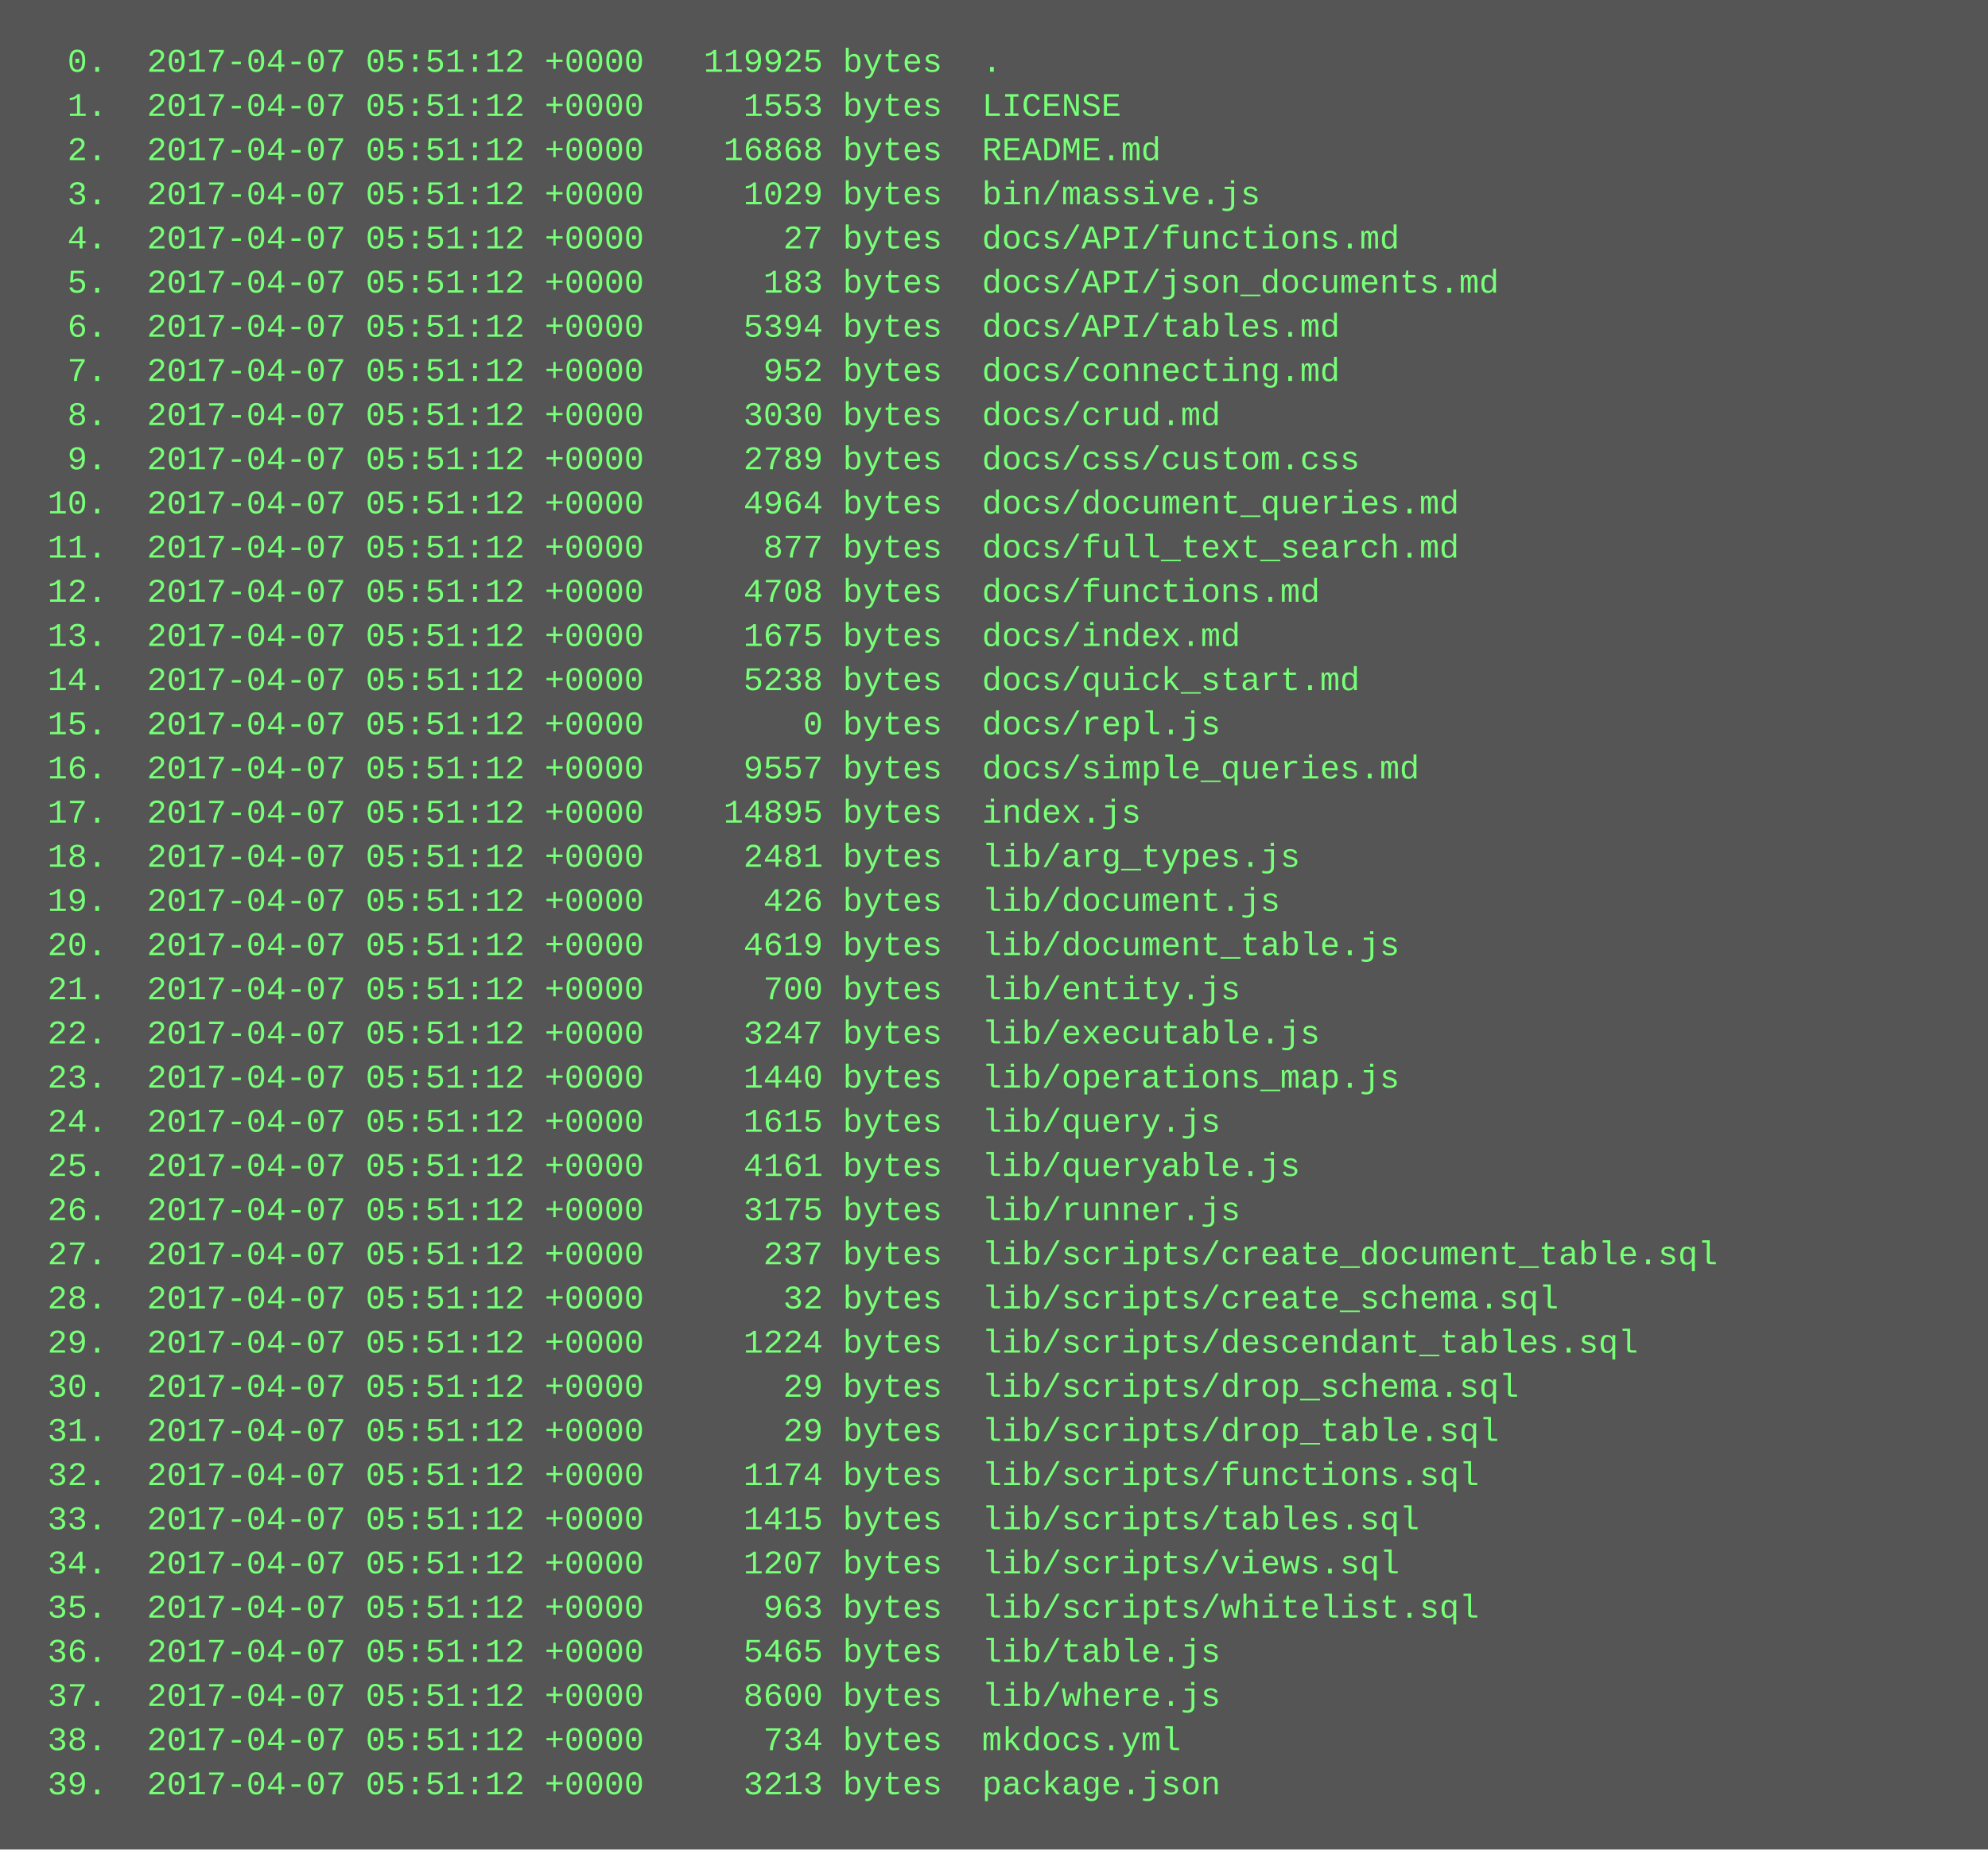
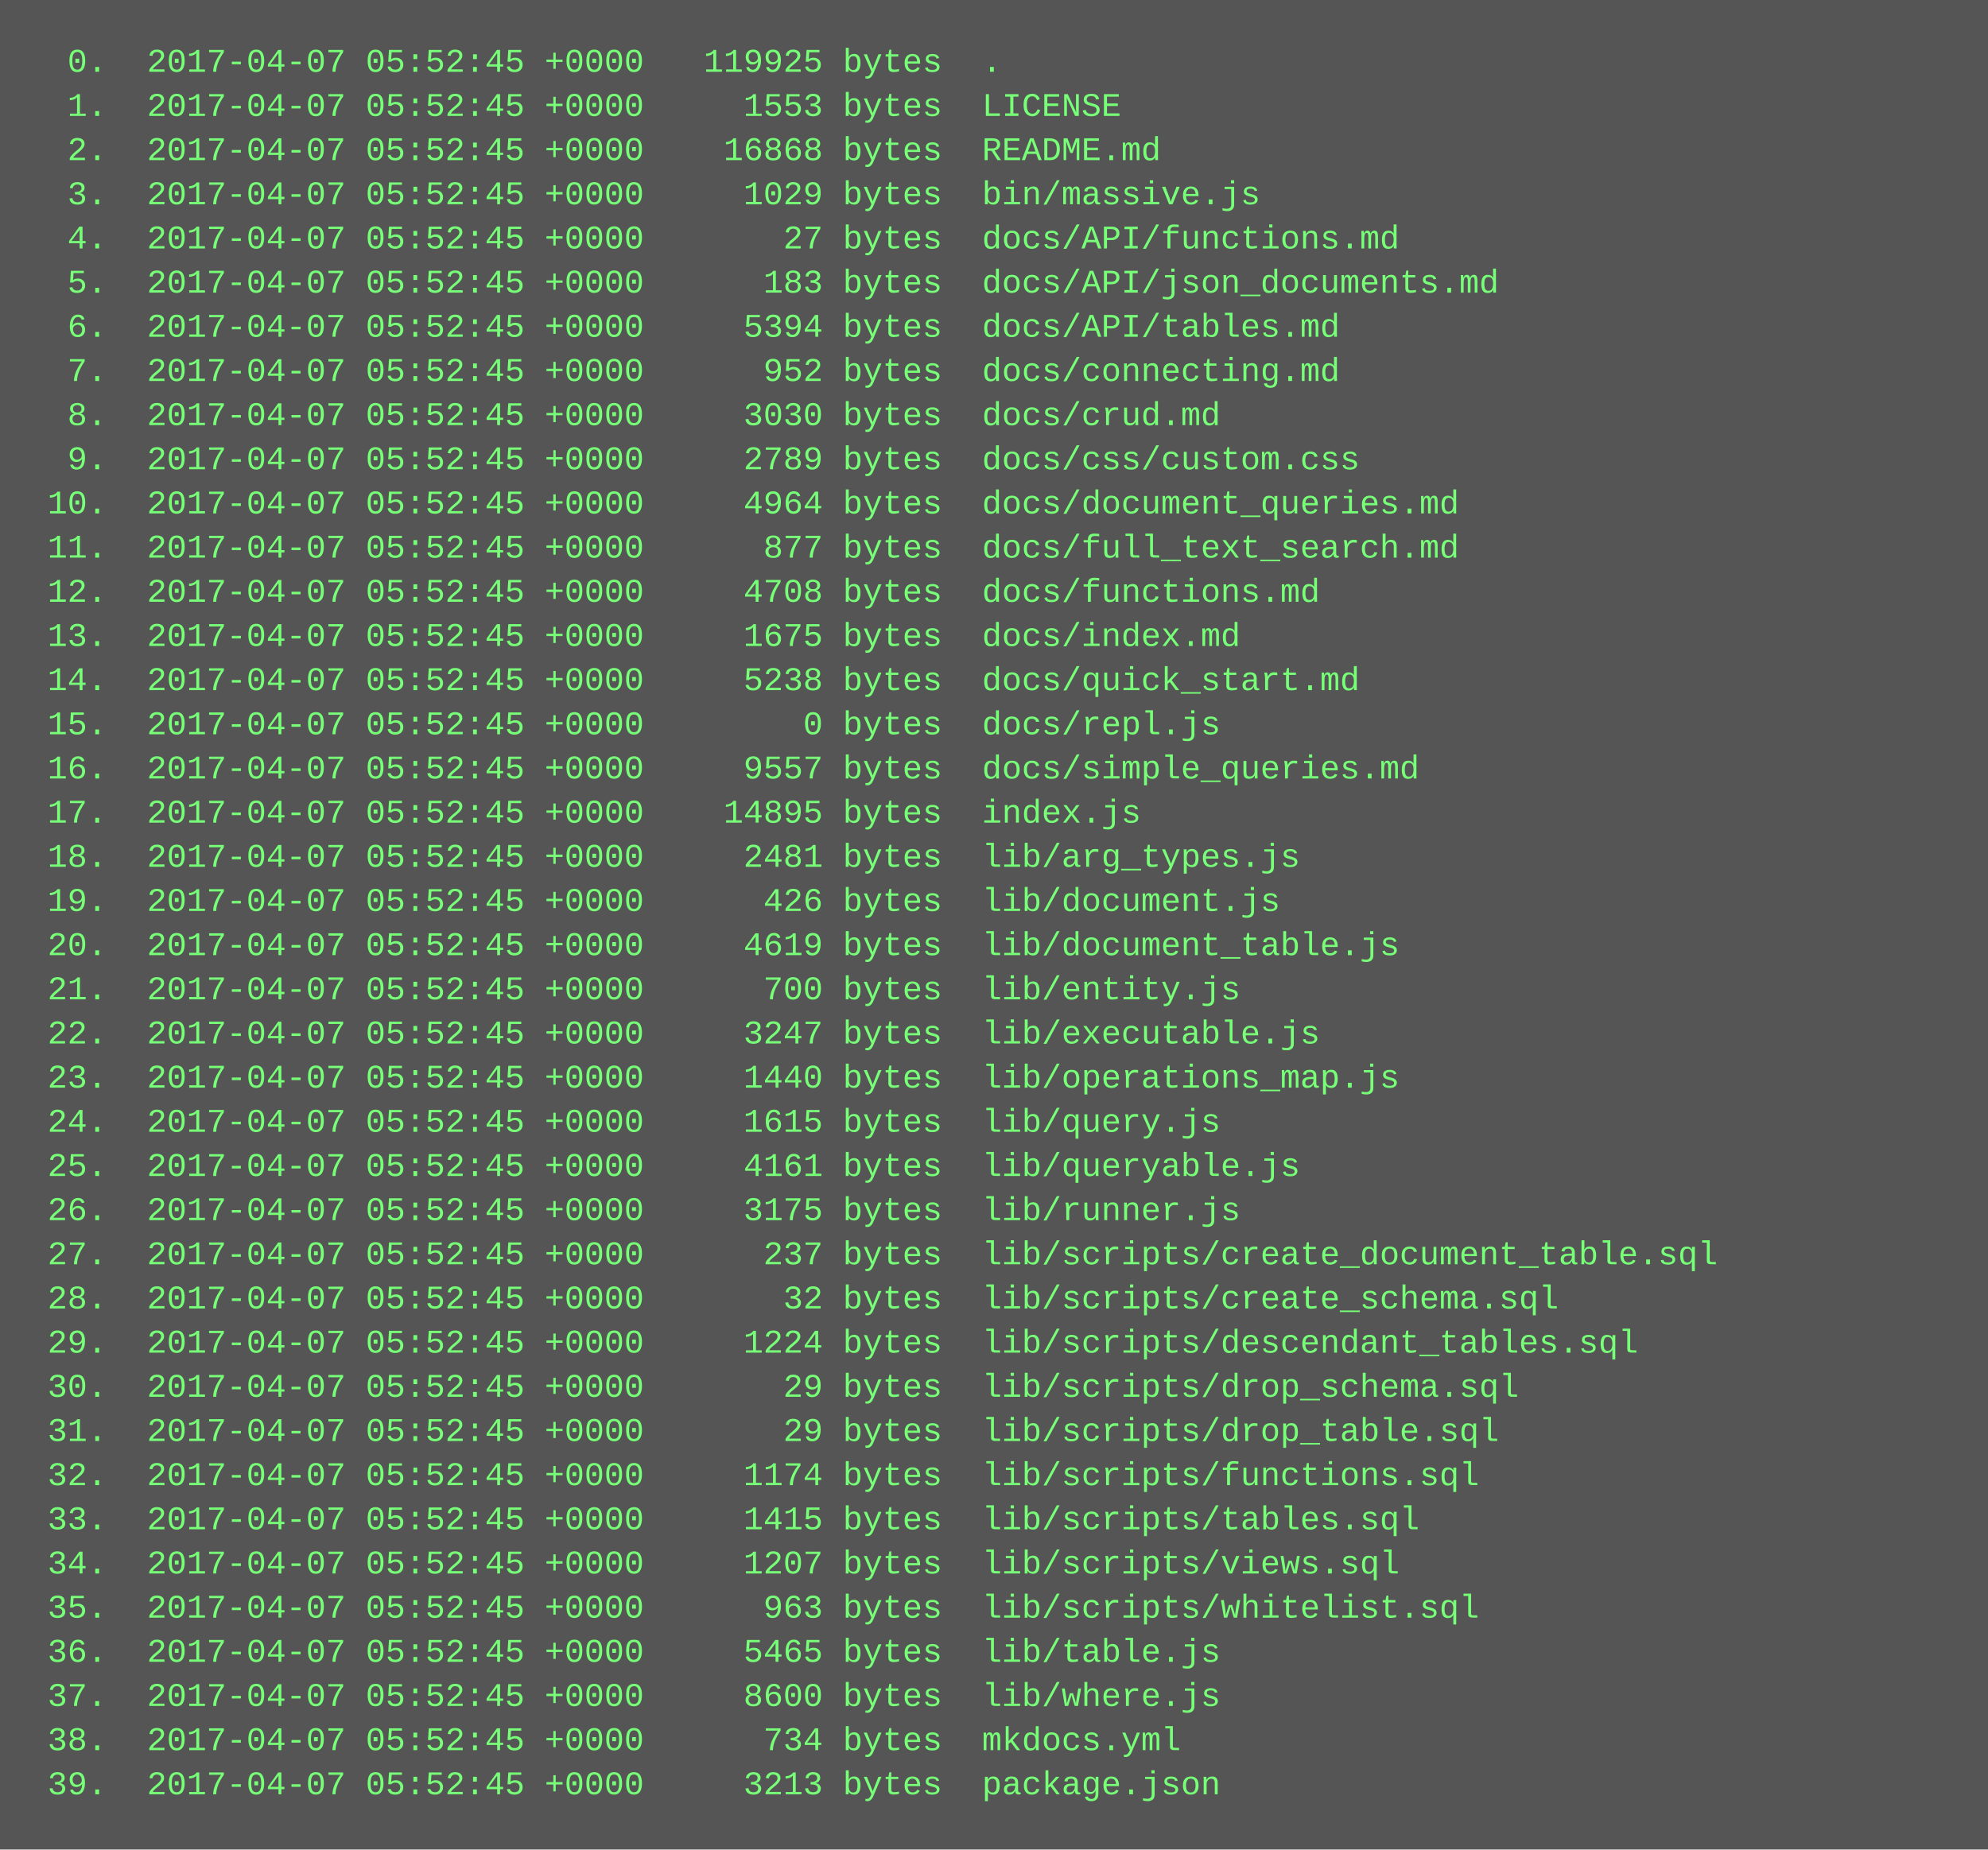
<svg xmlns="http://www.w3.org/2000/svg" height="670" width="720">
  <rect height="670" fill="#555" width="720" />
  <text fill="#7f7" font-family="Courier New" font-size="12" xml:space="preserve">
-     <tspan x="10" y="26">  0.  2017-04-07 05:51:12 +0000   119925 bytes  .</tspan>
-     <tspan x="10" y="42">  1.  2017-04-07 05:51:12 +0000     1553 bytes  LICENSE</tspan>
-     <tspan x="10" y="58">  2.  2017-04-07 05:51:12 +0000    16868 bytes  README.md</tspan>
-     <tspan x="10" y="74">  3.  2017-04-07 05:51:12 +0000     1029 bytes  bin/massive.js</tspan>
-     <tspan x="10" y="90">  4.  2017-04-07 05:51:12 +0000       27 bytes  docs/API/functions.md</tspan>
-     <tspan x="10" y="106">  5.  2017-04-07 05:51:12 +0000      183 bytes  docs/API/json_documents.md</tspan>
-     <tspan x="10" y="122">  6.  2017-04-07 05:51:12 +0000     5394 bytes  docs/API/tables.md</tspan>
-     <tspan x="10" y="138">  7.  2017-04-07 05:51:12 +0000      952 bytes  docs/connecting.md</tspan>
-     <tspan x="10" y="154">  8.  2017-04-07 05:51:12 +0000     3030 bytes  docs/crud.md</tspan>
-     <tspan x="10" y="170">  9.  2017-04-07 05:51:12 +0000     2789 bytes  docs/css/custom.css</tspan>
-     <tspan x="10" y="186"> 10.  2017-04-07 05:51:12 +0000     4964 bytes  docs/document_queries.md</tspan>
-     <tspan x="10" y="202"> 11.  2017-04-07 05:51:12 +0000      877 bytes  docs/full_text_search.md</tspan>
-     <tspan x="10" y="218"> 12.  2017-04-07 05:51:12 +0000     4708 bytes  docs/functions.md</tspan>
-     <tspan x="10" y="234"> 13.  2017-04-07 05:51:12 +0000     1675 bytes  docs/index.md</tspan>
-     <tspan x="10" y="250"> 14.  2017-04-07 05:51:12 +0000     5238 bytes  docs/quick_start.md</tspan>
-     <tspan x="10" y="266"> 15.  2017-04-07 05:51:12 +0000        0 bytes  docs/repl.js</tspan>
-     <tspan x="10" y="282"> 16.  2017-04-07 05:51:12 +0000     9557 bytes  docs/simple_queries.md</tspan>
-     <tspan x="10" y="298"> 17.  2017-04-07 05:51:12 +0000    14895 bytes  index.js</tspan>
-     <tspan x="10" y="314"> 18.  2017-04-07 05:51:12 +0000     2481 bytes  lib/arg_types.js</tspan>
-     <tspan x="10" y="330"> 19.  2017-04-07 05:51:12 +0000      426 bytes  lib/document.js</tspan>
-     <tspan x="10" y="346"> 20.  2017-04-07 05:51:12 +0000     4619 bytes  lib/document_table.js</tspan>
-     <tspan x="10" y="362"> 21.  2017-04-07 05:51:12 +0000      700 bytes  lib/entity.js</tspan>
-     <tspan x="10" y="378"> 22.  2017-04-07 05:51:12 +0000     3247 bytes  lib/executable.js</tspan>
-     <tspan x="10" y="394"> 23.  2017-04-07 05:51:12 +0000     1440 bytes  lib/operations_map.js</tspan>
-     <tspan x="10" y="410"> 24.  2017-04-07 05:51:12 +0000     1615 bytes  lib/query.js</tspan>
-     <tspan x="10" y="426"> 25.  2017-04-07 05:51:12 +0000     4161 bytes  lib/queryable.js</tspan>
-     <tspan x="10" y="442"> 26.  2017-04-07 05:51:12 +0000     3175 bytes  lib/runner.js</tspan>
-     <tspan x="10" y="458"> 27.  2017-04-07 05:51:12 +0000      237 bytes  lib/scripts/create_document_table.sql</tspan>
-     <tspan x="10" y="474"> 28.  2017-04-07 05:51:12 +0000       32 bytes  lib/scripts/create_schema.sql</tspan>
-     <tspan x="10" y="490"> 29.  2017-04-07 05:51:12 +0000     1224 bytes  lib/scripts/descendant_tables.sql</tspan>
-     <tspan x="10" y="506"> 30.  2017-04-07 05:51:12 +0000       29 bytes  lib/scripts/drop_schema.sql</tspan>
-     <tspan x="10" y="522"> 31.  2017-04-07 05:51:12 +0000       29 bytes  lib/scripts/drop_table.sql</tspan>
-     <tspan x="10" y="538"> 32.  2017-04-07 05:51:12 +0000     1174 bytes  lib/scripts/functions.sql</tspan>
-     <tspan x="10" y="554"> 33.  2017-04-07 05:51:12 +0000     1415 bytes  lib/scripts/tables.sql</tspan>
-     <tspan x="10" y="570"> 34.  2017-04-07 05:51:12 +0000     1207 bytes  lib/scripts/views.sql</tspan>
-     <tspan x="10" y="586"> 35.  2017-04-07 05:51:12 +0000      963 bytes  lib/scripts/whitelist.sql</tspan>
-     <tspan x="10" y="602"> 36.  2017-04-07 05:51:12 +0000     5465 bytes  lib/table.js</tspan>
-     <tspan x="10" y="618"> 37.  2017-04-07 05:51:12 +0000     8600 bytes  lib/where.js</tspan>
-     <tspan x="10" y="634"> 38.  2017-04-07 05:51:12 +0000      734 bytes  mkdocs.yml</tspan>
-     <tspan x="10" y="650"> 39.  2017-04-07 05:51:12 +0000     3213 bytes  package.json</tspan>
+     <tspan x="10" y="26">  0.  2017-04-07 05:52:45 +0000   119925 bytes  .</tspan>
+     <tspan x="10" y="42">  1.  2017-04-07 05:52:45 +0000     1553 bytes  LICENSE</tspan>
+     <tspan x="10" y="58">  2.  2017-04-07 05:52:45 +0000    16868 bytes  README.md</tspan>
+     <tspan x="10" y="74">  3.  2017-04-07 05:52:45 +0000     1029 bytes  bin/massive.js</tspan>
+     <tspan x="10" y="90">  4.  2017-04-07 05:52:45 +0000       27 bytes  docs/API/functions.md</tspan>
+     <tspan x="10" y="106">  5.  2017-04-07 05:52:45 +0000      183 bytes  docs/API/json_documents.md</tspan>
+     <tspan x="10" y="122">  6.  2017-04-07 05:52:45 +0000     5394 bytes  docs/API/tables.md</tspan>
+     <tspan x="10" y="138">  7.  2017-04-07 05:52:45 +0000      952 bytes  docs/connecting.md</tspan>
+     <tspan x="10" y="154">  8.  2017-04-07 05:52:45 +0000     3030 bytes  docs/crud.md</tspan>
+     <tspan x="10" y="170">  9.  2017-04-07 05:52:45 +0000     2789 bytes  docs/css/custom.css</tspan>
+     <tspan x="10" y="186"> 10.  2017-04-07 05:52:45 +0000     4964 bytes  docs/document_queries.md</tspan>
+     <tspan x="10" y="202"> 11.  2017-04-07 05:52:45 +0000      877 bytes  docs/full_text_search.md</tspan>
+     <tspan x="10" y="218"> 12.  2017-04-07 05:52:45 +0000     4708 bytes  docs/functions.md</tspan>
+     <tspan x="10" y="234"> 13.  2017-04-07 05:52:45 +0000     1675 bytes  docs/index.md</tspan>
+     <tspan x="10" y="250"> 14.  2017-04-07 05:52:45 +0000     5238 bytes  docs/quick_start.md</tspan>
+     <tspan x="10" y="266"> 15.  2017-04-07 05:52:45 +0000        0 bytes  docs/repl.js</tspan>
+     <tspan x="10" y="282"> 16.  2017-04-07 05:52:45 +0000     9557 bytes  docs/simple_queries.md</tspan>
+     <tspan x="10" y="298"> 17.  2017-04-07 05:52:45 +0000    14895 bytes  index.js</tspan>
+     <tspan x="10" y="314"> 18.  2017-04-07 05:52:45 +0000     2481 bytes  lib/arg_types.js</tspan>
+     <tspan x="10" y="330"> 19.  2017-04-07 05:52:45 +0000      426 bytes  lib/document.js</tspan>
+     <tspan x="10" y="346"> 20.  2017-04-07 05:52:45 +0000     4619 bytes  lib/document_table.js</tspan>
+     <tspan x="10" y="362"> 21.  2017-04-07 05:52:45 +0000      700 bytes  lib/entity.js</tspan>
+     <tspan x="10" y="378"> 22.  2017-04-07 05:52:45 +0000     3247 bytes  lib/executable.js</tspan>
+     <tspan x="10" y="394"> 23.  2017-04-07 05:52:45 +0000     1440 bytes  lib/operations_map.js</tspan>
+     <tspan x="10" y="410"> 24.  2017-04-07 05:52:45 +0000     1615 bytes  lib/query.js</tspan>
+     <tspan x="10" y="426"> 25.  2017-04-07 05:52:45 +0000     4161 bytes  lib/queryable.js</tspan>
+     <tspan x="10" y="442"> 26.  2017-04-07 05:52:45 +0000     3175 bytes  lib/runner.js</tspan>
+     <tspan x="10" y="458"> 27.  2017-04-07 05:52:45 +0000      237 bytes  lib/scripts/create_document_table.sql</tspan>
+     <tspan x="10" y="474"> 28.  2017-04-07 05:52:45 +0000       32 bytes  lib/scripts/create_schema.sql</tspan>
+     <tspan x="10" y="490"> 29.  2017-04-07 05:52:45 +0000     1224 bytes  lib/scripts/descendant_tables.sql</tspan>
+     <tspan x="10" y="506"> 30.  2017-04-07 05:52:45 +0000       29 bytes  lib/scripts/drop_schema.sql</tspan>
+     <tspan x="10" y="522"> 31.  2017-04-07 05:52:45 +0000       29 bytes  lib/scripts/drop_table.sql</tspan>
+     <tspan x="10" y="538"> 32.  2017-04-07 05:52:45 +0000     1174 bytes  lib/scripts/functions.sql</tspan>
+     <tspan x="10" y="554"> 33.  2017-04-07 05:52:45 +0000     1415 bytes  lib/scripts/tables.sql</tspan>
+     <tspan x="10" y="570"> 34.  2017-04-07 05:52:45 +0000     1207 bytes  lib/scripts/views.sql</tspan>
+     <tspan x="10" y="586"> 35.  2017-04-07 05:52:45 +0000      963 bytes  lib/scripts/whitelist.sql</tspan>
+     <tspan x="10" y="602"> 36.  2017-04-07 05:52:45 +0000     5465 bytes  lib/table.js</tspan>
+     <tspan x="10" y="618"> 37.  2017-04-07 05:52:45 +0000     8600 bytes  lib/where.js</tspan>
+     <tspan x="10" y="634"> 38.  2017-04-07 05:52:45 +0000      734 bytes  mkdocs.yml</tspan>
+     <tspan x="10" y="650"> 39.  2017-04-07 05:52:45 +0000     3213 bytes  package.json</tspan>
  </text>
</svg>
